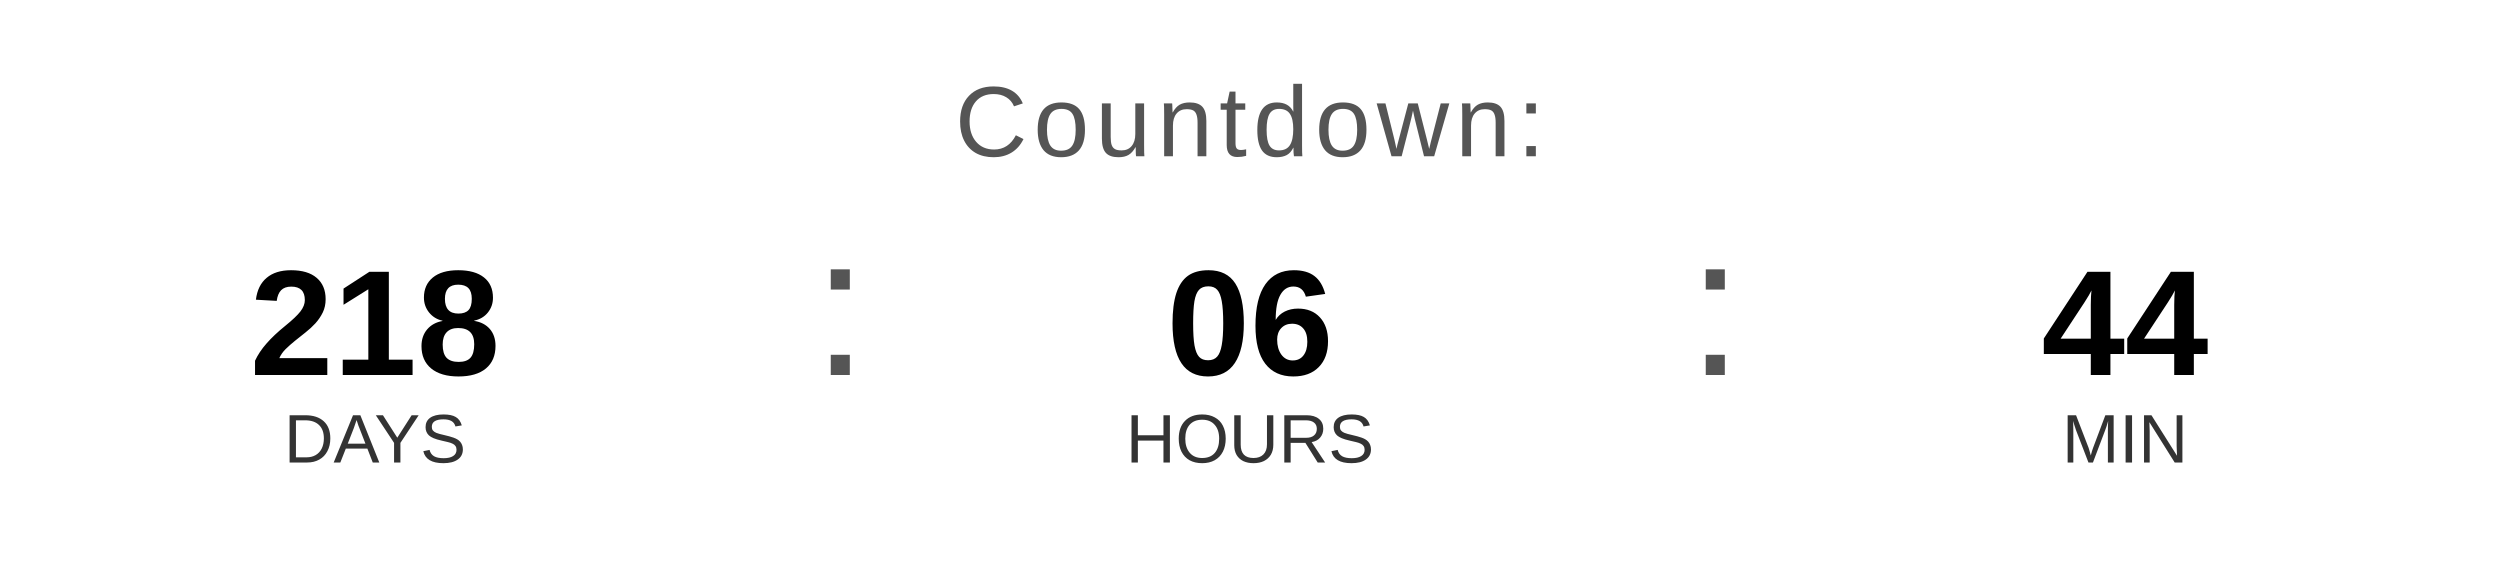
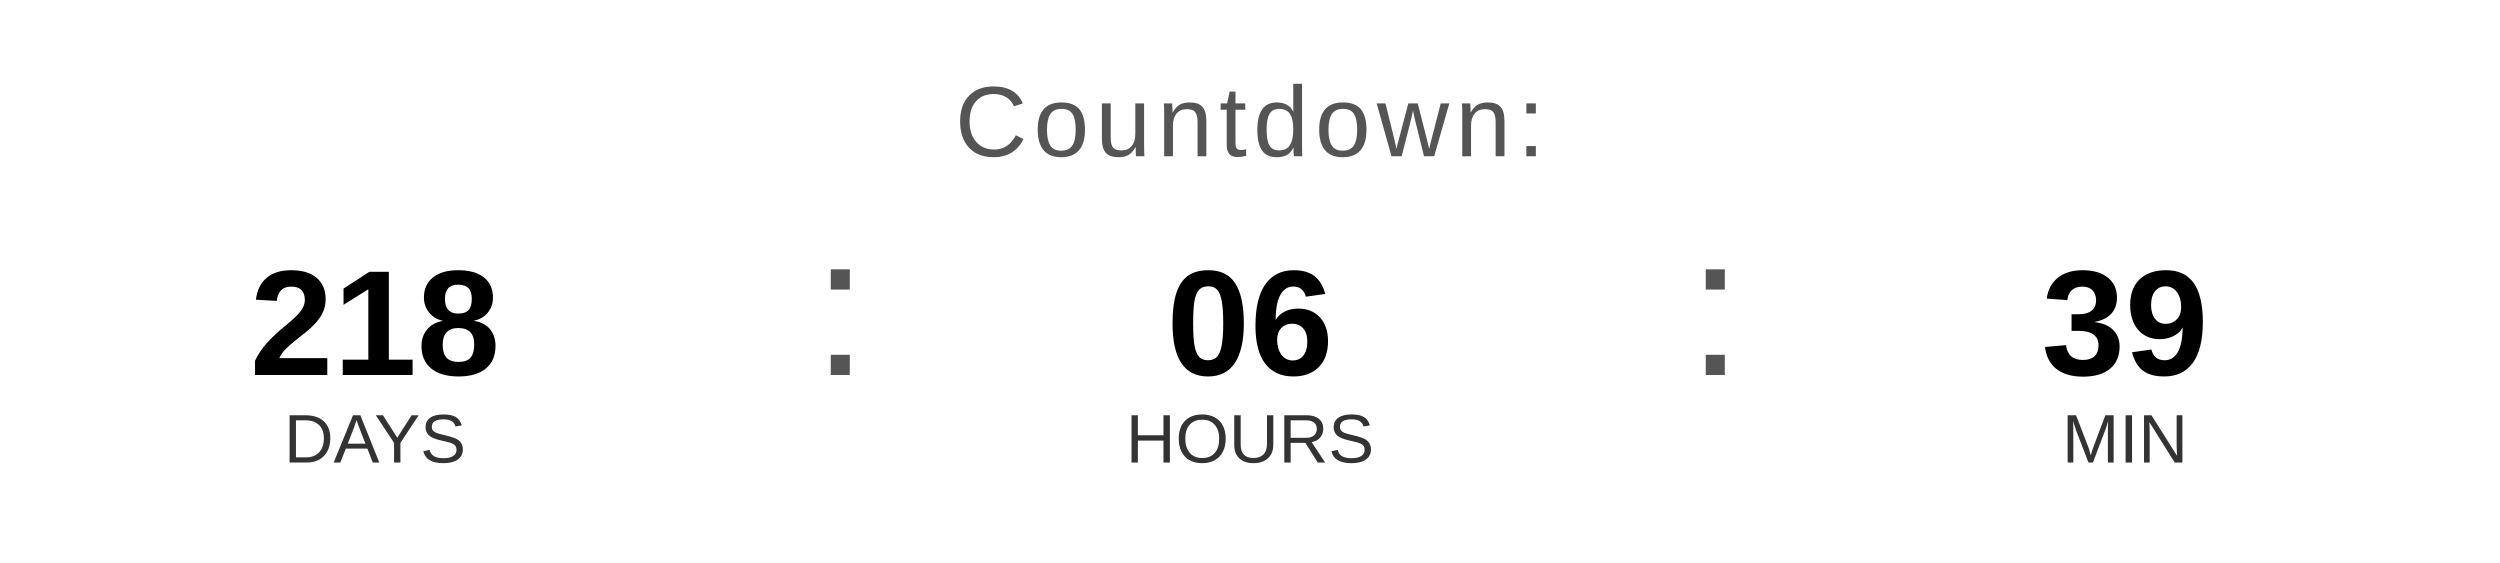
<svg xmlns="http://www.w3.org/2000/svg" width="400" height="90" viewBox="0 0 400 90">
  <text x="200" y="25" font-family="Arial, Helvetica, sans-serif" font-size="16" fill="#555555" text-anchor="middle" letter-spacing="1">
    Countdown:
  </text>
  <text x="60" y="60" font-family="Arial, Helvetica, sans-serif" font-size="24" font-weight="bold" fill="#000000" text-anchor="middle">218</text>
  <text x="60" y="74" font-family="Arial, Helvetica, sans-serif" font-size="11" fill="#333333" text-anchor="middle">DAYS</text>
  <text x="130" y="60" font-family="Arial, sans-serif" font-size="32" fill="#555555">:</text>
  <text x="200" y="60" font-family="Arial, Helvetica, sans-serif" font-size="24" font-weight="bold" fill="#000000" text-anchor="middle">06</text>
  <text x="200" y="74" font-family="Arial, Helvetica, sans-serif" font-size="11" fill="#333333" text-anchor="middle">HOURS</text>
  <text x="270" y="60" font-family="Arial, sans-serif" font-size="32" fill="#555555">:</text>
-   <text x="340" y="60" font-family="Arial, Helvetica, sans-serif" font-size="24" font-weight="bold" fill="#000000" text-anchor="middle">44</text>
+   <text x="340" y="60" font-family="Arial, Helvetica, sans-serif" font-size="24" font-weight="bold" fill="#000000" text-anchor="middle">39</text>
  <text x="340" y="74" font-family="Arial, Helvetica, sans-serif" font-size="11" fill="#333333" text-anchor="middle">MIN</text>
</svg>
